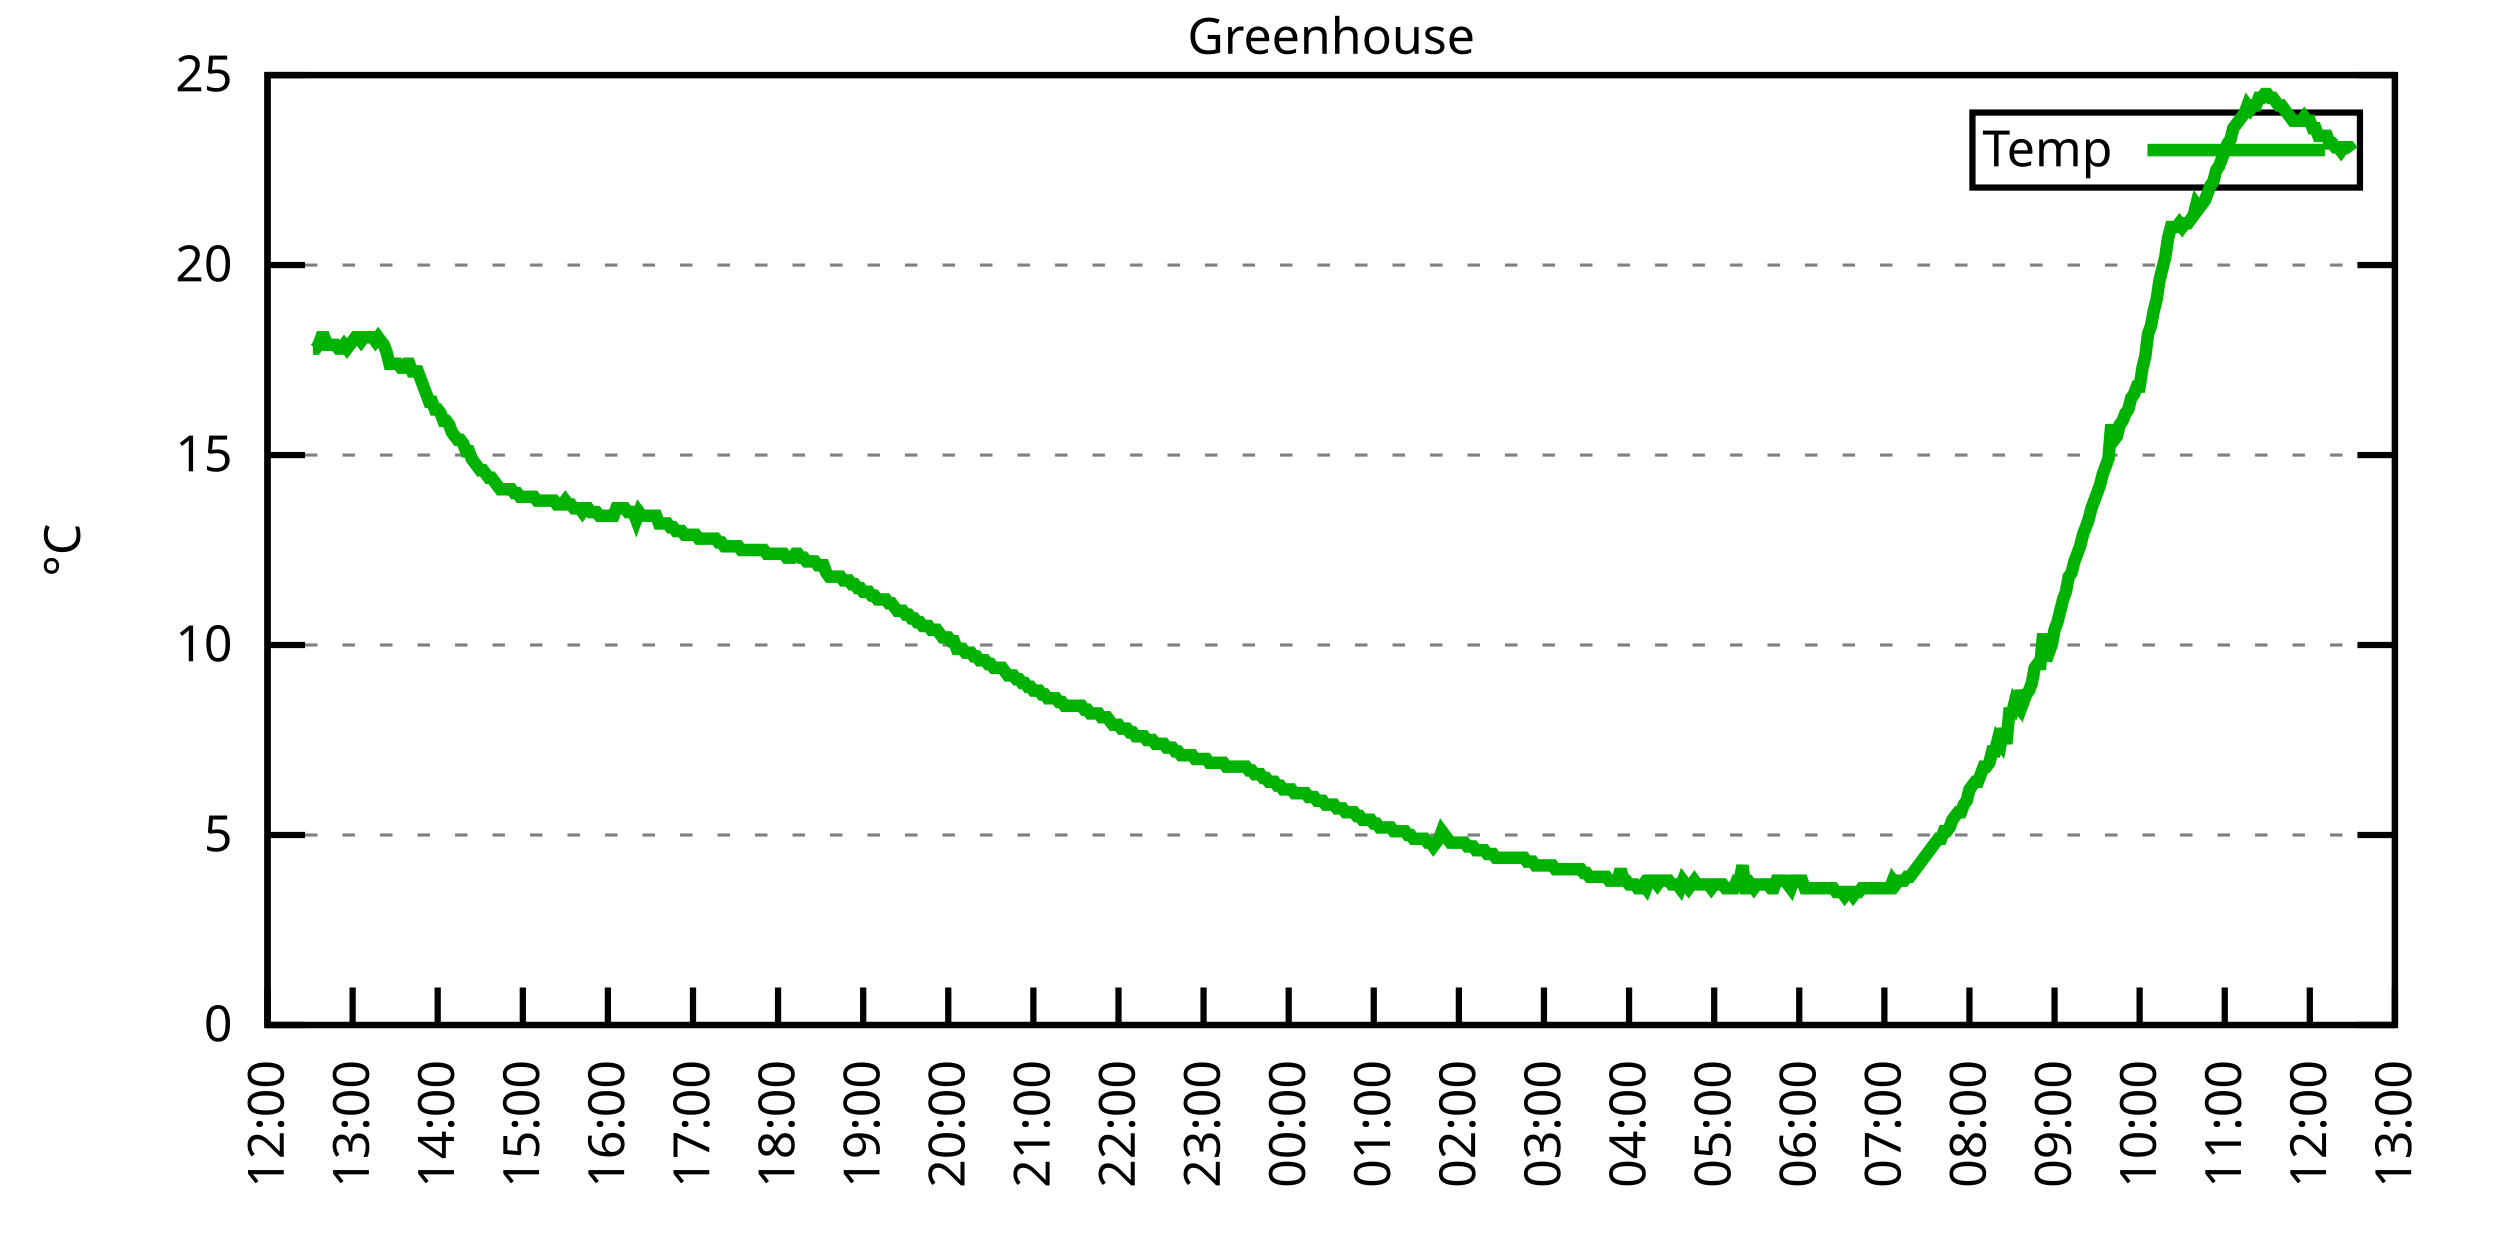
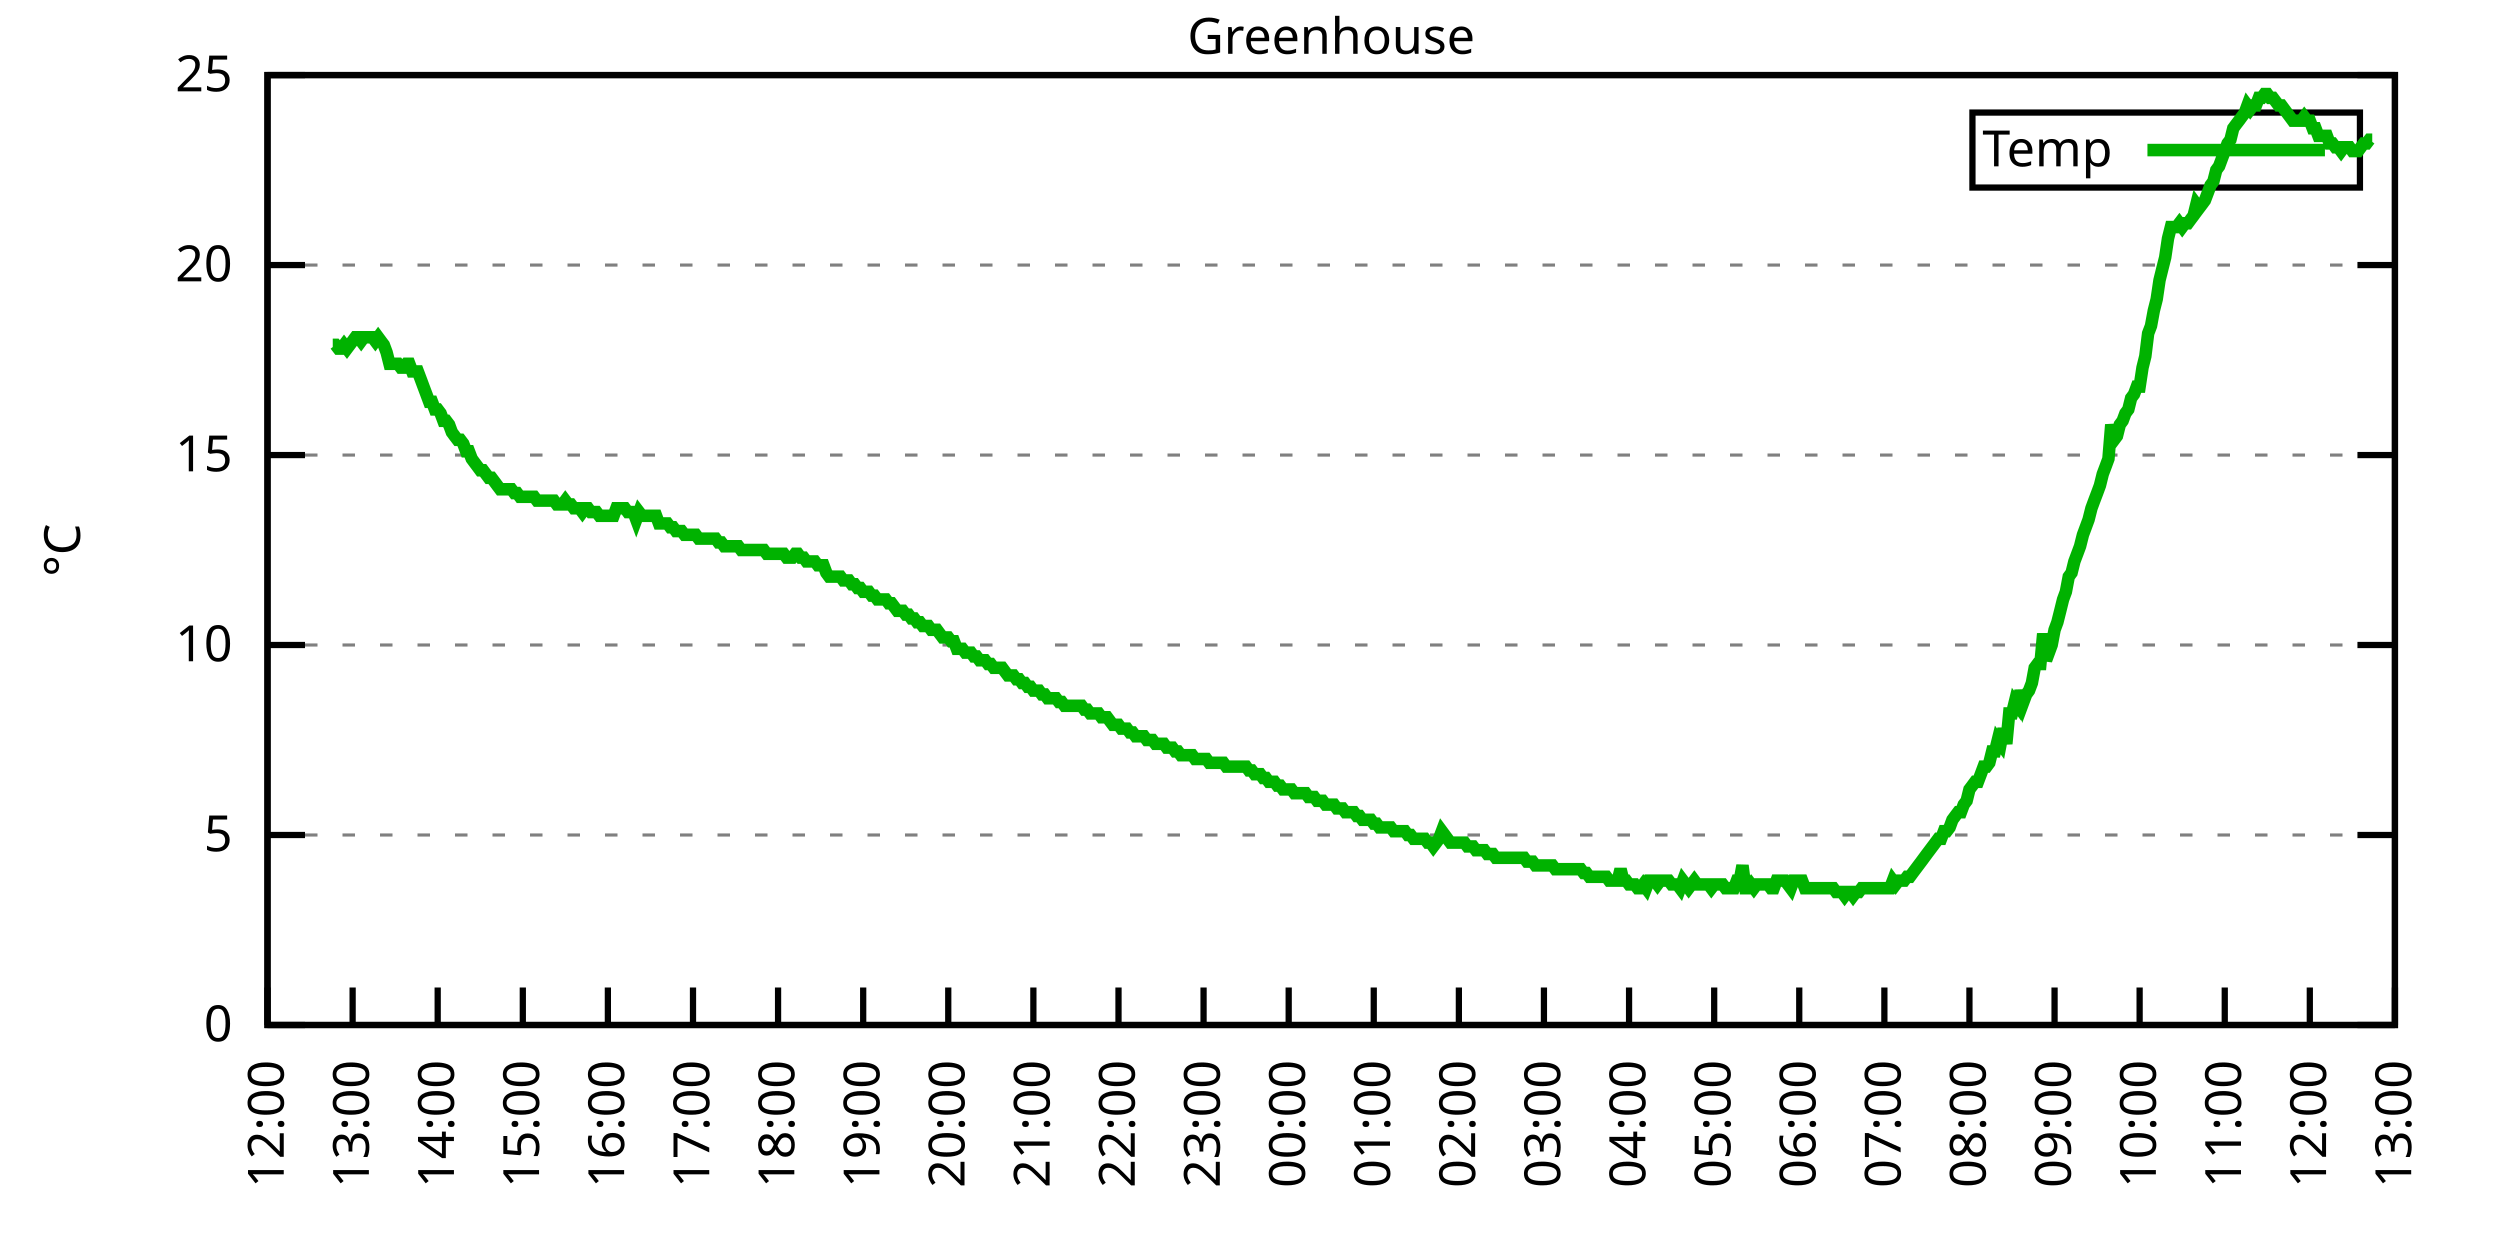
<svg xmlns="http://www.w3.org/2000/svg" xmlns:xlink="http://www.w3.org/1999/xlink" width="400" height="200" viewBox="0 0 400 200">
  <g id="gnuplot_canvas">
    <rect x="0" y="0" width="400" height="200" fill="none" />
    <defs>
      <circle id="gpDot" r="0.5" stroke-width="0.5" stroke="currentColor" />
      <path id="gpPt0" stroke-width="0.333" stroke="currentColor" d="M-1,0 h2 M0,-1 v2" />
      <path id="gpPt1" stroke-width="0.333" stroke="currentColor" d="M-1,-1 L1,1 M1,-1 L-1,1" />
      <path id="gpPt2" stroke-width="0.333" stroke="currentColor" d="M-1,0 L1,0 M0,-1 L0,1 M-1,-1 L1,1 M-1,1 L1,-1" />
      <rect id="gpPt3" stroke-width="0.333" stroke="currentColor" x="-1" y="-1" width="2" height="2" />
      <rect id="gpPt4" stroke-width="0.333" stroke="currentColor" fill="currentColor" x="-1" y="-1" width="2" height="2" />
      <circle id="gpPt5" stroke-width="0.333" stroke="currentColor" cx="0" cy="0" r="1" />
      <use xlink:href="#gpPt5" id="gpPt6" fill="currentColor" stroke="none" />
      <path id="gpPt7" stroke-width="0.333" stroke="currentColor" d="M0,-1.33 L-1.33,0.67 L1.33,0.67 z" />
      <use xlink:href="#gpPt7" id="gpPt8" fill="currentColor" stroke="none" />
      <use xlink:href="#gpPt7" id="gpPt9" stroke="currentColor" transform="rotate(180)" />
      <use xlink:href="#gpPt9" id="gpPt10" fill="currentColor" stroke="none" />
      <use xlink:href="#gpPt3" id="gpPt11" stroke="currentColor" transform="rotate(45)" />
      <use xlink:href="#gpPt11" id="gpPt12" fill="currentColor" stroke="none" />
      <path id="gpPt13" stroke-width="0.333" stroke="currentColor" d="M0,1.330 L1.265,0.411 L0.782,-1.067 L-0.782,-1.076 L-1.265,0.411 z" />
      <use xlink:href="#gpPt13" id="gpPt14" fill="currentColor" stroke="none" />
      <filter id="textbox" filterUnits="objectBoundingBox" x="0" y="0" height="1" width="1">
        <feFlood flood-color="white" flood-opacity="1" result="bgnd" />
        <feComposite in="SourceGraphic" in2="bgnd" operator="atop" />
      </filter>
      <filter id="greybox" filterUnits="objectBoundingBox" x="0" y="0" height="1" width="1">
        <feFlood flood-color="lightgrey" flood-opacity="1" result="grey" />
        <feComposite in="SourceGraphic" in2="grey" operator="atop" />
      </filter>
    </defs>
    <g fill="none" color="white" stroke="currentColor" stroke-width="1.00" stroke-linecap="butt" stroke-linejoin="miter">
</g>
    <g fill="none" color="black" stroke="currentColor" stroke-width="1.00" stroke-linecap="butt" stroke-linejoin="miter">
      <g stroke="none" shape-rendering="crispEdges">
        <polygon fill="rgb(255, 255, 255)" points="42.80,164.00 383.18,164.00 383.18,12.02 42.80,12.02 " />
      </g>
    </g>
    <g fill="none" color="black" stroke="currentColor" stroke-width="1.00" stroke-linecap="butt" stroke-linejoin="miter">
</g>
    <g fill="none" color="black" stroke="black" stroke-width="0.50" stroke-linecap="butt" stroke-linejoin="miter">
</g>
    <g fill="none" color="gray" stroke="currentColor" stroke-width="0.50" stroke-linecap="butt" stroke-linejoin="miter">
      <path stroke="gray" stroke-dasharray="2,4" class="gridline" d="M42.80,164.00 L383.19,164.00  " />
    </g>
    <g fill="none" color="gray" stroke="gray" stroke-width="1.00" stroke-linecap="butt" stroke-linejoin="miter">
</g>
    <g fill="none" color="black" stroke="currentColor" stroke-width="1.00" stroke-linecap="butt" stroke-linejoin="miter">
      <path stroke="black" d="M42.80,164.00 L48.80,164.00 M383.19,164.00 L377.19,164.00  " />
      <g transform="translate(37.20,166.60)" stroke="none" fill="black" font-family="Sans" font-size="8.00" text-anchor="end">
        <text>
          <tspan font-family="Sans"> 0</tspan>
        </text>
      </g>
    </g>
    <g fill="none" color="black" stroke="currentColor" stroke-width="1.00" stroke-linecap="butt" stroke-linejoin="miter">
</g>
    <g fill="none" color="black" stroke="black" stroke-width="0.50" stroke-linecap="butt" stroke-linejoin="miter">
</g>
    <g fill="none" color="gray" stroke="currentColor" stroke-width="0.50" stroke-linecap="butt" stroke-linejoin="miter">
      <path stroke="gray" stroke-dasharray="2,4" class="gridline" d="M42.80,133.60 L383.19,133.60  " />
    </g>
    <g fill="none" color="gray" stroke="gray" stroke-width="1.00" stroke-linecap="butt" stroke-linejoin="miter">
</g>
    <g fill="none" color="black" stroke="currentColor" stroke-width="1.00" stroke-linecap="butt" stroke-linejoin="miter">
      <path stroke="black" d="M42.80,133.60 L48.80,133.60 M383.19,133.60 L377.19,133.60  " />
      <g transform="translate(37.20,136.20)" stroke="none" fill="black" font-family="Sans" font-size="8.00" text-anchor="end">
        <text>
          <tspan font-family="Sans"> 5</tspan>
        </text>
      </g>
    </g>
    <g fill="none" color="black" stroke="currentColor" stroke-width="1.00" stroke-linecap="butt" stroke-linejoin="miter">
</g>
    <g fill="none" color="black" stroke="black" stroke-width="0.50" stroke-linecap="butt" stroke-linejoin="miter">
</g>
    <g fill="none" color="gray" stroke="currentColor" stroke-width="0.50" stroke-linecap="butt" stroke-linejoin="miter">
      <path stroke="gray" stroke-dasharray="2,4" class="gridline" d="M42.80,103.20 L383.19,103.20  " />
    </g>
    <g fill="none" color="gray" stroke="gray" stroke-width="1.00" stroke-linecap="butt" stroke-linejoin="miter">
</g>
    <g fill="none" color="black" stroke="currentColor" stroke-width="1.00" stroke-linecap="butt" stroke-linejoin="miter">
      <path stroke="black" d="M42.80,103.20 L48.80,103.20 M383.19,103.20 L377.19,103.20  " />
      <g transform="translate(37.20,105.80)" stroke="none" fill="black" font-family="Sans" font-size="8.00" text-anchor="end">
        <text>
          <tspan font-family="Sans"> 10</tspan>
        </text>
      </g>
    </g>
    <g fill="none" color="black" stroke="currentColor" stroke-width="1.00" stroke-linecap="butt" stroke-linejoin="miter">
</g>
    <g fill="none" color="black" stroke="black" stroke-width="0.50" stroke-linecap="butt" stroke-linejoin="miter">
</g>
    <g fill="none" color="gray" stroke="currentColor" stroke-width="0.50" stroke-linecap="butt" stroke-linejoin="miter">
      <path stroke="gray" stroke-dasharray="2,4" class="gridline" d="M42.80,72.81 L383.19,72.81  " />
    </g>
    <g fill="none" color="gray" stroke="gray" stroke-width="1.00" stroke-linecap="butt" stroke-linejoin="miter">
</g>
    <g fill="none" color="black" stroke="currentColor" stroke-width="1.00" stroke-linecap="butt" stroke-linejoin="miter">
      <path stroke="black" d="M42.80,72.81 L48.80,72.81 M383.19,72.81 L377.19,72.81  " />
      <g transform="translate(37.20,75.41)" stroke="none" fill="black" font-family="Sans" font-size="8.00" text-anchor="end">
        <text>
          <tspan font-family="Sans"> 15</tspan>
        </text>
      </g>
    </g>
    <g fill="none" color="black" stroke="currentColor" stroke-width="1.00" stroke-linecap="butt" stroke-linejoin="miter">
</g>
    <g fill="none" color="black" stroke="black" stroke-width="0.50" stroke-linecap="butt" stroke-linejoin="miter">
</g>
    <g fill="none" color="gray" stroke="currentColor" stroke-width="0.50" stroke-linecap="butt" stroke-linejoin="miter">
      <path stroke="gray" stroke-dasharray="2,4" class="gridline" d="M42.80,42.41 L383.19,42.41  " />
    </g>
    <g fill="none" color="gray" stroke="gray" stroke-width="1.00" stroke-linecap="butt" stroke-linejoin="miter">
</g>
    <g fill="none" color="black" stroke="currentColor" stroke-width="1.00" stroke-linecap="butt" stroke-linejoin="miter">
      <path stroke="black" d="M42.80,42.41 L48.80,42.41 M383.19,42.41 L377.19,42.41  " />
      <g transform="translate(37.20,45.01)" stroke="none" fill="black" font-family="Sans" font-size="8.00" text-anchor="end">
        <text>
          <tspan font-family="Sans"> 20</tspan>
        </text>
      </g>
    </g>
    <g fill="none" color="black" stroke="currentColor" stroke-width="1.00" stroke-linecap="butt" stroke-linejoin="miter">
</g>
    <g fill="none" color="black" stroke="black" stroke-width="0.50" stroke-linecap="butt" stroke-linejoin="miter">
</g>
    <g fill="none" color="gray" stroke="currentColor" stroke-width="0.50" stroke-linecap="butt" stroke-linejoin="miter">
      <path stroke="gray" stroke-dasharray="2,4" class="gridline" d="M42.80,12.01 L383.19,12.01  " />
    </g>
    <g fill="none" color="gray" stroke="gray" stroke-width="1.00" stroke-linecap="butt" stroke-linejoin="miter">
</g>
    <g fill="none" color="black" stroke="currentColor" stroke-width="1.00" stroke-linecap="butt" stroke-linejoin="miter">
      <path stroke="black" d="M42.80,12.01 L48.80,12.01 M383.19,12.01 L377.19,12.01  " />
      <g transform="translate(37.20,14.61)" stroke="none" fill="black" font-family="Sans" font-size="8.00" text-anchor="end">
        <text>
          <tspan font-family="Sans"> 25</tspan>
        </text>
      </g>
    </g>
    <g fill="none" color="black" stroke="currentColor" stroke-width="1.00" stroke-linecap="butt" stroke-linejoin="miter">
      <path stroke="black" d="M42.80,164.00 L42.80,158.00  " />
      <g transform="translate(45.40,169.60) rotate(270.00)" stroke="none" fill="black" font-family="Sans" font-size="8.00" text-anchor="end">
        <text>
          <tspan font-family="Sans">12:00</tspan>
        </text>
      </g>
    </g>
    <g fill="none" color="black" stroke="currentColor" stroke-width="1.00" stroke-linecap="butt" stroke-linejoin="miter">
      <path stroke="black" d="M56.42,164.00 L56.42,158.00  " />
      <g transform="translate(59.02,169.60) rotate(270.00)" stroke="none" fill="black" font-family="Sans" font-size="8.00" text-anchor="end">
        <text>
          <tspan font-family="Sans">13:00</tspan>
        </text>
      </g>
    </g>
    <g fill="none" color="black" stroke="currentColor" stroke-width="1.00" stroke-linecap="butt" stroke-linejoin="miter">
      <path stroke="black" d="M70.03,164.00 L70.03,158.00  " />
      <g transform="translate(72.63,169.60) rotate(270.00)" stroke="none" fill="black" font-family="Sans" font-size="8.00" text-anchor="end">
        <text>
          <tspan font-family="Sans">14:00</tspan>
        </text>
      </g>
    </g>
    <g fill="none" color="black" stroke="currentColor" stroke-width="1.00" stroke-linecap="butt" stroke-linejoin="miter">
      <path stroke="black" d="M83.65,164.00 L83.65,158.00  " />
      <g transform="translate(86.25,169.60) rotate(270.00)" stroke="none" fill="black" font-family="Sans" font-size="8.00" text-anchor="end">
        <text>
          <tspan font-family="Sans">15:00</tspan>
        </text>
      </g>
    </g>
    <g fill="none" color="black" stroke="currentColor" stroke-width="1.00" stroke-linecap="butt" stroke-linejoin="miter">
      <path stroke="black" d="M97.26,164.00 L97.26,158.00  " />
      <g transform="translate(99.86,169.60) rotate(270.00)" stroke="none" fill="black" font-family="Sans" font-size="8.00" text-anchor="end">
        <text>
          <tspan font-family="Sans">16:00</tspan>
        </text>
      </g>
    </g>
    <g fill="none" color="black" stroke="currentColor" stroke-width="1.00" stroke-linecap="butt" stroke-linejoin="miter">
      <path stroke="black" d="M110.88,164.00 L110.88,158.00  " />
      <g transform="translate(113.48,169.60) rotate(270.00)" stroke="none" fill="black" font-family="Sans" font-size="8.00" text-anchor="end">
        <text>
          <tspan font-family="Sans">17:00</tspan>
        </text>
      </g>
    </g>
    <g fill="none" color="black" stroke="currentColor" stroke-width="1.00" stroke-linecap="butt" stroke-linejoin="miter">
      <path stroke="black" d="M124.49,164.00 L124.49,158.00  " />
      <g transform="translate(127.09,169.60) rotate(270.00)" stroke="none" fill="black" font-family="Sans" font-size="8.00" text-anchor="end">
        <text>
          <tspan font-family="Sans">18:00</tspan>
        </text>
      </g>
    </g>
    <g fill="none" color="black" stroke="currentColor" stroke-width="1.00" stroke-linecap="butt" stroke-linejoin="miter">
      <path stroke="black" d="M138.11,164.00 L138.11,158.00  " />
      <g transform="translate(140.71,169.60) rotate(270.00)" stroke="none" fill="black" font-family="Sans" font-size="8.00" text-anchor="end">
        <text>
          <tspan font-family="Sans">19:00</tspan>
        </text>
      </g>
    </g>
    <g fill="none" color="black" stroke="currentColor" stroke-width="1.00" stroke-linecap="butt" stroke-linejoin="miter">
      <path stroke="black" d="M151.72,164.00 L151.72,158.00  " />
      <g transform="translate(154.32,169.60) rotate(270.00)" stroke="none" fill="black" font-family="Sans" font-size="8.00" text-anchor="end">
        <text>
          <tspan font-family="Sans">20:00</tspan>
        </text>
      </g>
    </g>
    <g fill="none" color="black" stroke="currentColor" stroke-width="1.00" stroke-linecap="butt" stroke-linejoin="miter">
      <path stroke="black" d="M165.34,164.00 L165.34,158.00  " />
      <g transform="translate(167.94,169.60) rotate(270.00)" stroke="none" fill="black" font-family="Sans" font-size="8.00" text-anchor="end">
        <text>
          <tspan font-family="Sans">21:00</tspan>
        </text>
      </g>
    </g>
    <g fill="none" color="black" stroke="currentColor" stroke-width="1.00" stroke-linecap="butt" stroke-linejoin="miter">
      <path stroke="black" d="M178.96,164.00 L178.96,158.00  " />
      <g transform="translate(181.56,169.60) rotate(270.00)" stroke="none" fill="black" font-family="Sans" font-size="8.00" text-anchor="end">
        <text>
          <tspan font-family="Sans">22:00</tspan>
        </text>
      </g>
    </g>
    <g fill="none" color="black" stroke="currentColor" stroke-width="1.00" stroke-linecap="butt" stroke-linejoin="miter">
      <path stroke="black" d="M192.57,164.00 L192.57,158.00  " />
      <g transform="translate(195.17,169.60) rotate(270.00)" stroke="none" fill="black" font-family="Sans" font-size="8.00" text-anchor="end">
        <text>
          <tspan font-family="Sans">23:00</tspan>
        </text>
      </g>
    </g>
    <g fill="none" color="black" stroke="currentColor" stroke-width="1.00" stroke-linecap="butt" stroke-linejoin="miter">
      <path stroke="black" d="M206.19,164.00 L206.19,158.00  " />
      <g transform="translate(208.79,169.60) rotate(270.00)" stroke="none" fill="black" font-family="Sans" font-size="8.00" text-anchor="end">
        <text>
          <tspan font-family="Sans">00:00</tspan>
        </text>
      </g>
    </g>
    <g fill="none" color="black" stroke="currentColor" stroke-width="1.00" stroke-linecap="butt" stroke-linejoin="miter">
      <path stroke="black" d="M219.80,164.00 L219.80,158.00  " />
      <g transform="translate(222.40,169.60) rotate(270.00)" stroke="none" fill="black" font-family="Sans" font-size="8.00" text-anchor="end">
        <text>
          <tspan font-family="Sans">01:00</tspan>
        </text>
      </g>
    </g>
    <g fill="none" color="black" stroke="currentColor" stroke-width="1.00" stroke-linecap="butt" stroke-linejoin="miter">
      <path stroke="black" d="M233.42,164.00 L233.42,158.00  " />
      <g transform="translate(236.02,169.60) rotate(270.00)" stroke="none" fill="black" font-family="Sans" font-size="8.00" text-anchor="end">
        <text>
          <tspan font-family="Sans">02:00</tspan>
        </text>
      </g>
    </g>
    <g fill="none" color="black" stroke="currentColor" stroke-width="1.00" stroke-linecap="butt" stroke-linejoin="miter">
      <path stroke="black" d="M247.03,164.00 L247.03,158.00  " />
      <g transform="translate(249.63,169.60) rotate(270.00)" stroke="none" fill="black" font-family="Sans" font-size="8.00" text-anchor="end">
        <text>
          <tspan font-family="Sans">03:00</tspan>
        </text>
      </g>
    </g>
    <g fill="none" color="black" stroke="currentColor" stroke-width="1.00" stroke-linecap="butt" stroke-linejoin="miter">
      <path stroke="black" d="M260.65,164.00 L260.65,158.00  " />
      <g transform="translate(263.25,169.60) rotate(270.00)" stroke="none" fill="black" font-family="Sans" font-size="8.00" text-anchor="end">
        <text>
          <tspan font-family="Sans">04:00</tspan>
        </text>
      </g>
    </g>
    <g fill="none" color="black" stroke="currentColor" stroke-width="1.00" stroke-linecap="butt" stroke-linejoin="miter">
      <path stroke="black" d="M274.27,164.00 L274.27,158.00  " />
      <g transform="translate(276.87,169.60) rotate(270.00)" stroke="none" fill="black" font-family="Sans" font-size="8.00" text-anchor="end">
        <text>
          <tspan font-family="Sans">05:00</tspan>
        </text>
      </g>
    </g>
    <g fill="none" color="black" stroke="currentColor" stroke-width="1.00" stroke-linecap="butt" stroke-linejoin="miter">
      <path stroke="black" d="M287.88,164.00 L287.88,158.00  " />
      <g transform="translate(290.48,169.60) rotate(270.00)" stroke="none" fill="black" font-family="Sans" font-size="8.00" text-anchor="end">
        <text>
          <tspan font-family="Sans">06:00</tspan>
        </text>
      </g>
    </g>
    <g fill="none" color="black" stroke="currentColor" stroke-width="1.00" stroke-linecap="butt" stroke-linejoin="miter">
      <path stroke="black" d="M301.50,164.00 L301.50,158.00  " />
      <g transform="translate(304.10,169.60) rotate(270.00)" stroke="none" fill="black" font-family="Sans" font-size="8.00" text-anchor="end">
        <text>
          <tspan font-family="Sans">07:00</tspan>
        </text>
      </g>
    </g>
    <g fill="none" color="black" stroke="currentColor" stroke-width="1.00" stroke-linecap="butt" stroke-linejoin="miter">
      <path stroke="black" d="M315.11,164.00 L315.11,158.00  " />
      <g transform="translate(317.71,169.60) rotate(270.00)" stroke="none" fill="black" font-family="Sans" font-size="8.00" text-anchor="end">
        <text>
          <tspan font-family="Sans">08:00</tspan>
        </text>
      </g>
    </g>
    <g fill="none" color="black" stroke="currentColor" stroke-width="1.00" stroke-linecap="butt" stroke-linejoin="miter">
      <path stroke="black" d="M328.73,164.00 L328.73,158.00  " />
      <g transform="translate(331.33,169.60) rotate(270.00)" stroke="none" fill="black" font-family="Sans" font-size="8.00" text-anchor="end">
        <text>
          <tspan font-family="Sans">09:00</tspan>
        </text>
      </g>
    </g>
    <g fill="none" color="black" stroke="currentColor" stroke-width="1.00" stroke-linecap="butt" stroke-linejoin="miter">
      <path stroke="black" d="M342.34,164.00 L342.34,158.00  " />
      <g transform="translate(344.94,169.60) rotate(270.00)" stroke="none" fill="black" font-family="Sans" font-size="8.00" text-anchor="end">
        <text>
          <tspan font-family="Sans">10:00</tspan>
        </text>
      </g>
    </g>
    <g fill="none" color="black" stroke="currentColor" stroke-width="1.00" stroke-linecap="butt" stroke-linejoin="miter">
      <path stroke="black" d="M355.96,164.00 L355.96,158.00  " />
      <g transform="translate(358.56,169.60) rotate(270.00)" stroke="none" fill="black" font-family="Sans" font-size="8.00" text-anchor="end">
        <text>
          <tspan font-family="Sans">11:00</tspan>
        </text>
      </g>
    </g>
    <g fill="none" color="black" stroke="currentColor" stroke-width="1.00" stroke-linecap="butt" stroke-linejoin="miter">
      <path stroke="black" d="M369.57,164.00 L369.57,158.00  " />
      <g transform="translate(372.17,169.60) rotate(270.00)" stroke="none" fill="black" font-family="Sans" font-size="8.00" text-anchor="end">
        <text>
          <tspan font-family="Sans">12:00</tspan>
        </text>
      </g>
    </g>
    <g fill="none" color="black" stroke="currentColor" stroke-width="1.00" stroke-linecap="butt" stroke-linejoin="miter">
      <path stroke="black" d="M383.19,164.00 L383.19,158.00  " />
      <g transform="translate(385.79,169.60) rotate(270.00)" stroke="none" fill="black" font-family="Sans" font-size="8.00" text-anchor="end">
        <text>
          <tspan font-family="Sans">13:00</tspan>
        </text>
      </g>
    </g>
    <g fill="none" color="black" stroke="currentColor" stroke-width="1.00" stroke-linecap="butt" stroke-linejoin="miter">
</g>
    <g fill="none" color="black" stroke="currentColor" stroke-width="1.00" stroke-linecap="butt" stroke-linejoin="miter">
      <path stroke="black" d="M42.80,12.01 L42.80,164.00 L383.19,164.00 L383.19,12.01 L42.80,12.01 Z  " />
    </g>
    <g fill="none" color="black" stroke="currentColor" stroke-width="1.00" stroke-linecap="butt" stroke-linejoin="miter">
</g>
    <g fill="none" color="black" stroke="currentColor" stroke-width="1.00" stroke-linecap="butt" stroke-linejoin="miter">
      <path stroke="black" d="M315.59,30.01 L315.59,18.01 L377.59,18.01 L377.59,30.01 L315.59,30.01 Z  " />
    </g>
    <g id="Greenhouse_plot_1">
      <g fill="none" color="white" stroke="black" stroke-width="2.00" stroke-linecap="butt" stroke-linejoin="miter">
</g>
      <g fill="none" color="black" stroke="currentColor" stroke-width="2.00" stroke-linecap="butt" stroke-linejoin="miter">
        <g transform="translate(337.99,26.61)" stroke="none" fill="black" font-family="Sans" font-size="8.00" text-anchor="end">
          <text>
            <tspan font-family="Sans">Temp</tspan>
          </text>
        </g>
      </g>
      <g fill="none" color="black" stroke="currentColor" stroke-width="2.00" stroke-linecap="butt" stroke-linejoin="miter">
-         <path stroke="rgb(  0, 178,   0)" d="M343.59,24.01 L371.99,24.01 M50.06,55.78 L50.52,55.78 L50.97,55.18 L51.42,53.96 L51.88,53.96 L52.33,55.18   L52.78,55.18 L53.24,55.18 L53.69,55.18 L54.15,55.78 L54.60,55.78 L55.05,55.18 L55.51,55.78 L55.96,55.18   L56.42,54.57 L56.87,53.96 L57.32,53.96 L57.78,54.57 L58.23,53.96 L58.68,53.96 L59.14,53.96 L59.59,53.96   L60.05,54.57 L60.50,53.96 L60.95,54.57 L61.41,55.18 L61.86,56.39 L62.32,58.21 L62.77,58.21 L63.22,58.21   L63.68,58.21 L64.13,58.82 L64.58,58.82 L65.04,58.21 L65.49,58.21 L65.95,59.43 L66.40,59.43 L66.85,59.43   L67.31,60.65 L67.76,61.86 L68.22,63.08 L68.67,64.29 L69.12,64.29 L69.58,65.51 L70.03,65.51 L70.49,66.12   L70.94,67.33 L71.39,67.33 L71.85,67.94 L72.30,69.16 L72.75,69.77 L73.21,70.37 L73.66,70.37 L74.12,70.98   L74.57,72.20 L75.02,72.20 L75.48,73.41 L75.93,74.02 L76.39,74.63 L76.84,75.24 L77.29,75.24 L77.75,75.85   L78.20,76.45 L78.65,76.45 L79.11,77.06 L79.56,77.67 L80.02,78.28 L80.47,78.28 L80.92,78.28 L81.38,78.28   L81.83,78.28 L82.29,78.89 L82.74,78.89 L83.19,79.49 L83.65,79.49 L84.10,79.49 L84.55,79.49 L85.01,79.49   L85.46,79.49 L85.92,80.10 L86.37,80.10 L86.82,80.10 L87.28,80.10 L87.73,80.10 L88.19,80.10 L88.64,80.10   L89.09,80.71 L89.55,80.71 L90.00,80.71 L90.45,80.10 L90.91,80.71 L91.36,80.71 L91.82,81.32 L92.27,81.32   L92.72,81.32 L93.18,81.93 L93.63,81.32 L94.09,81.32 L94.54,81.93 L94.99,81.93 L95.45,81.93 L95.90,82.53   L96.35,82.53 L96.81,82.53 L97.26,82.53 L97.72,82.53 L98.17,82.53 L98.62,81.32 L99.08,81.32 L99.53,81.32   L99.99,81.32 L100.44,81.93 L100.89,81.93 L101.35,81.93 L101.80,83.14 L102.25,81.93 L102.71,82.53 L103.16,82.53   L103.62,82.53 L104.07,82.53 L104.52,82.53 L104.98,82.53 L105.43,83.75 L105.89,83.75 L106.34,83.75 L106.79,83.75   L107.25,84.36 L107.70,84.36 L108.15,84.97 L108.61,84.97 L109.06,84.97 L109.52,85.57 L109.97,85.57 L110.42,85.57   L110.88,85.57 L111.33,85.57 L111.79,86.18 L112.24,86.18 L112.69,86.18 L113.15,86.18 L113.60,86.18 L114.05,86.18   L114.51,86.18 L114.96,86.79 L115.42,86.79 L115.87,87.40 L116.32,87.40 L116.78,87.40 L117.23,87.40 L117.69,87.40   L118.14,87.40 L118.59,88.00 L119.05,88.00 L119.50,88.00 L119.96,88.00 L120.41,88.00 L120.86,88.00 L121.32,88.00   L121.77,88.00 L122.22,88.00 L122.68,88.61 L123.13,88.61 L123.59,88.61 L124.04,88.61 L124.49,88.61 L124.95,88.61   L125.40,88.61 L125.86,89.22 L126.31,89.22 L126.76,89.22 L127.22,88.61 L127.67,88.61 L128.12,89.22 L128.58,89.22   L129.03,89.83 L129.49,89.83 L129.94,89.83 L130.39,89.83 L130.85,90.44 L131.30,90.44 L131.76,90.44 L132.21,91.65   L132.66,92.26 L133.12,92.26 L133.57,92.26 L134.02,92.26 L134.48,92.26 L134.93,92.87 L135.39,92.87 L135.84,92.87   L136.29,93.48 L136.75,93.48 L137.20,94.08 L137.66,94.08 L138.11,94.69 L138.56,94.69 L139.02,94.69 L139.47,95.30   L139.92,95.30 L140.38,95.91 L140.83,95.91 L141.29,95.91 L141.74,95.91 L142.19,96.52 L142.65,96.52 L143.10,97.12   L143.56,97.73 L144.01,97.73 L144.46,97.73 L144.92,98.34 L145.37,98.34 L145.82,98.95 L146.28,98.95 L146.73,99.56   L147.19,99.56 L147.64,100.16 L148.09,100.16 L148.55,100.16 L149.00,100.77 L149.46,100.77 L149.91,100.77 L150.36,101.38   L150.82,101.99 L151.27,101.99 L151.72,101.99 L152.18,102.60 L152.63,102.60 L153.09,103.81 L153.54,103.81 L153.99,103.81   L154.45,104.42 L154.90,104.42 L155.36,104.42 L155.81,105.03 L156.26,105.03 L156.72,105.64 L157.17,105.64 L157.62,105.64   L158.08,106.24 L158.53,106.24 L158.99,106.85 L159.44,106.85 L159.89,106.85 L160.35,106.85 L160.80,107.46 L161.26,108.07   L161.71,108.07 L162.16,108.07 L162.62,108.68 L163.07,108.68 L163.52,109.28 L163.98,109.28 L164.43,109.89 L164.89,109.89   L165.34,110.50 L165.79,110.50 L166.25,110.50 L166.70,111.11 L167.16,111.11 L167.61,111.72 L168.06,111.72 L168.52,111.72   L168.97,111.72 L169.43,112.32 L169.88,112.32 L170.33,112.93 L170.79,112.93 L171.24,112.93 L171.69,112.93 L172.15,112.93   L172.60,112.93 L173.06,112.93 L173.51,113.54 L173.96,113.54 L174.42,114.15 L174.87,114.15 L175.33,114.15 L175.78,114.15   L176.23,114.76 L176.69,114.76 L177.14,114.76 L177.59,115.36 L178.05,115.97 L178.50,115.97 L178.96,115.97 L179.41,116.58   L179.86,116.58 L180.32,116.58 L180.77,117.19 L181.23,117.19 L181.68,117.80 L182.13,117.80 L182.59,117.80 L183.04,117.80   L183.49,118.40 L183.95,118.40 L184.40,118.40 L184.86,119.01 L185.31,119.01 L185.76,119.01 L186.22,119.01 L186.67,119.62   L187.13,119.62 L187.58,119.62 L188.03,120.23 L188.49,120.23 L188.94,120.83 L189.39,120.83 L189.85,120.83 L190.30,120.83   L190.76,120.83 L191.21,121.44 L191.66,121.44 L192.12,121.44 L192.57,121.44 L193.03,121.44 L193.48,122.05 L193.93,122.05   L194.39,122.05 L194.84,122.05 L195.29,122.05 L195.75,122.05 L196.20,122.66 L196.66,122.66 L197.11,122.66 L197.56,122.66   L198.02,122.66 L198.47,122.66 L198.93,122.66 L199.38,122.66 L199.83,123.27 L200.29,123.27 L200.74,123.87 L201.19,123.87   L201.65,123.87 L202.10,124.48 L202.56,124.48 L203.01,125.09 L203.46,125.09 L203.92,125.09 L204.37,125.70 L204.83,125.70   L205.28,126.31 L205.73,126.31 L206.19,126.31 L206.64,126.31 L207.09,126.91 L207.55,126.91 L208.00,126.91 L208.46,126.91   L208.91,126.91 L209.36,127.52 L209.82,127.52 L210.27,127.52 L210.73,128.13 L211.18,128.13 L211.63,128.13 L212.09,128.74   L212.54,128.74 L213.00,128.74 L213.45,128.74 L213.90,129.35 L214.36,129.35 L214.81,129.35 L215.26,129.95 L215.72,129.95   L216.17,129.95 L216.63,129.95 L217.08,130.56 L217.53,130.56 L217.99,131.17 L218.44,131.17 L218.90,131.17 L219.35,131.17   L219.80,131.78 L220.26,131.78 L220.71,132.39 L221.16,132.39 L221.62,132.39 L222.07,132.39 L222.53,132.39 L222.98,132.99   L223.43,132.99 L223.89,132.99 L224.34,132.99 L224.80,132.99 L225.25,133.60 L225.70,133.60 L226.16,134.21 L226.61,134.21   L227.06,134.21 L227.52,134.21 L227.97,134.21 L228.43,134.82 L228.88,134.82 L229.33,135.43 L229.79,134.82 L230.24,134.21   L230.70,132.99 L231.15,133.60 L231.60,134.21 L232.06,134.82 L232.51,134.82 L232.96,134.82 L233.42,134.82 L233.87,134.82   L234.33,134.82 L234.78,135.43 L235.23,135.43 L235.69,135.43 L236.14,136.03 L236.60,136.03 L237.05,136.03 L237.50,136.03   L237.96,136.64 L238.41,136.64 L238.86,136.64 L239.32,137.25 L239.77,137.25 L240.23,137.25 L240.68,137.25 L241.13,137.25   L241.59,137.25 L242.04,137.25 L242.50,137.25 L242.95,137.25 L243.40,137.25 L243.86,137.25 L244.31,137.86 L244.76,137.86   L245.22,137.86 L245.67,138.47 L246.13,138.47 L246.58,138.47 L247.03,138.47 L247.49,138.47 L247.94,138.47 L248.40,138.47   L248.85,139.07 L249.30,139.07 L249.76,139.07 L250.21,139.07 L250.66,139.07 L251.12,139.07 L251.57,139.07 L252.03,139.07   L252.48,139.07 L252.93,139.07 L253.39,139.68 L253.84,139.68 L254.30,140.29 L254.75,140.29 L255.20,140.29 L255.66,140.29   L256.11,140.29 L256.56,140.29 L257.02,140.29 L257.47,140.90 L257.93,140.90 L258.38,140.90 L258.83,140.90 L259.29,139.07   L259.74,140.90 L260.20,140.90 L260.65,141.51 L261.10,141.51 L261.56,141.51 L262.01,142.11 L262.47,142.11 L262.92,141.51   L263.37,142.11 L263.83,140.90 L264.28,140.90 L264.73,140.90 L265.19,141.51 L265.64,140.90 L266.10,140.90 L266.55,140.90   L267.00,140.90 L267.46,141.51 L267.91,141.51 L268.37,141.51 L268.82,142.11 L269.27,140.90 L269.73,141.51 L270.18,142.11   L270.63,141.51 L271.09,140.90 L271.54,141.51 L272.00,141.51 L272.45,141.51 L272.90,141.51 L273.36,141.51 L273.81,142.11   L274.27,141.51 L274.72,141.51 L275.17,141.51 L275.63,141.51 L276.08,142.11 L276.53,142.11 L276.99,142.11 L277.44,142.11   L277.90,140.90 L278.35,140.90 L278.80,138.47 L279.26,142.11 L279.71,142.11 L280.17,141.51 L280.62,142.11 L281.07,141.51   L281.53,141.51 L281.98,141.51 L282.43,141.51 L282.89,141.51 L283.34,142.11 L283.80,142.11 L284.25,140.90 L284.70,140.90   L285.16,140.90 L285.61,140.90 L286.07,141.51 L286.52,142.11 L286.97,140.90 L287.43,140.90 L287.88,140.90 L288.33,140.90   L288.79,142.11 L289.24,142.11 L289.70,142.11 L290.15,142.11 L290.60,142.11 L291.06,142.11 L291.51,142.11 L291.97,142.11   L292.42,142.11 L292.87,142.11 L293.33,142.11 L293.78,142.72 L294.23,142.72 L294.69,142.72 L295.14,143.33 L295.60,142.72   L296.05,142.72 L296.50,143.33 L296.96,142.72 L297.41,142.72 L297.87,142.11 L298.32,142.11 L298.77,142.11 L299.23,142.11   L299.68,142.11 L300.13,142.11 L300.59,142.11 L301.04,142.11 L301.50,142.11 L301.95,142.11 L302.40,142.11 L302.86,140.90   L303.31,141.51 L303.77,140.90 L304.22,140.90 L304.67,140.90 L305.13,140.29 L305.58,140.29 L306.03,139.68 L306.49,139.07   L306.94,138.47 L307.40,137.86 L307.85,137.25 L308.30,136.64 L308.76,136.03 L309.21,135.43 L309.67,134.82 L310.12,134.21   L310.57,134.21 L311.03,132.99 L311.48,132.99 L311.94,132.39 L312.39,131.17 L312.84,130.56 L313.30,129.95 L313.75,129.95   L314.20,128.74 L314.66,128.13 L315.11,126.31 L315.57,125.70 L316.02,125.09 L316.47,125.09 L316.93,123.87 L317.38,122.66   L317.84,122.66 L318.29,122.05 L318.74,120.23 L319.20,120.23 L319.65,118.40 L320.10,119.01 L320.56,116.58 L321.01,119.01   L321.47,114.15 L321.92,114.15 L322.37,112.32 L322.83,112.93 L323.28,110.50 L323.74,112.32 L324.19,111.11 L324.64,110.50   L325.10,109.28 L325.55,106.85 L326.00,106.24 L326.46,106.24 L326.91,101.38 L327.37,105.64 L327.82,104.42 L328.27,103.20   L328.73,100.77 L329.18,99.56 L329.64,97.73 L330.09,95.91 L330.54,94.69 L331.00,92.26 L331.45,91.65 L331.90,89.83   L332.36,88.61 L332.81,87.40 L333.27,85.57 L333.72,84.36 L334.17,83.14 L334.63,81.32 L335.08,80.10 L335.54,78.89   L335.99,77.67 L336.44,75.85 L336.90,74.63 L337.35,73.41 L337.80,67.94 L338.26,70.37 L338.71,69.77 L339.17,67.94   L339.62,67.33 L340.07,66.12 L340.53,65.51 L340.98,63.69 L341.44,63.08 L341.89,61.86 L342.34,61.86 L342.80,58.82   L343.25,57.00 L343.70,53.35 L344.16,52.14 L344.61,49.70 L345.07,47.88 L345.52,44.84 L345.97,43.02 L346.43,41.19   L346.88,38.15 L347.34,36.33 L347.79,36.33 L348.24,36.33 L348.70,35.72 L349.15,36.33 L349.60,35.72 L350.06,35.72   L350.51,35.11 L350.97,34.50 L351.42,32.68 L351.87,33.29 L352.33,32.68 L352.78,32.07 L353.24,30.86 L353.69,29.64   L354.14,29.03 L354.60,27.21 L355.05,26.60 L355.50,25.39 L355.96,24.17 L356.41,22.95 L356.87,22.35 L357.32,20.52   L357.77,19.91 L358.23,19.31 L358.68,18.70 L359.14,18.09 L359.59,16.87 L360.04,17.48 L360.50,16.87 L360.95,16.87   L361.41,15.66 L361.86,15.66 L362.31,15.05 L362.77,15.05 L363.22,15.66 L363.67,15.66 L364.13,16.27 L364.58,16.87   L365.04,16.87 L365.49,17.48 L365.94,18.09 L366.40,18.70 L366.85,19.31 L367.31,19.31 L367.76,19.31 L368.21,19.31   L368.67,18.70 L369.12,19.31 L369.57,19.31 L370.03,20.52 L370.48,20.52 L370.94,21.74 L371.39,21.74 L371.84,21.74   L372.30,21.74 L372.75,22.95 L373.21,22.95 L373.66,23.56 L374.11,23.56 L374.57,24.17 L375.02,23.56 L375.47,23.56   L375.93,23.56 L376.38,24.17  " />
+         <path stroke="rgb(  0, 178,   0)" d="M343.59,24.01 L371.99,24.01 M53.24,55.18 L53.69,55.18 L54.15,55.78 L54.60,55.78 L55.05,55.18 L55.51,55.78   L55.96,55.18 L56.42,54.57 L56.87,53.96 L57.32,53.96 L57.78,54.57 L58.23,53.96 L58.68,53.96 L59.14,53.96   L59.59,53.96 L60.05,54.57 L60.50,53.96 L60.95,54.57 L61.41,55.18 L61.86,56.39 L62.32,58.21 L62.77,58.21   L63.22,58.21 L63.68,58.21 L64.13,58.82 L64.58,58.82 L65.04,58.21 L65.49,58.21 L65.95,59.43 L66.40,59.43   L66.85,59.43 L67.31,60.65 L67.76,61.86 L68.22,63.08 L68.67,64.29 L69.12,64.29 L69.58,65.51 L70.03,65.51   L70.49,66.12 L70.94,67.33 L71.39,67.33 L71.85,67.94 L72.30,69.16 L72.75,69.77 L73.21,70.37 L73.66,70.37   L74.12,70.98 L74.57,72.20 L75.02,72.20 L75.48,73.41 L75.93,74.02 L76.39,74.63 L76.84,75.24 L77.29,75.24   L77.75,75.85 L78.20,76.45 L78.65,76.45 L79.11,77.06 L79.56,77.67 L80.02,78.28 L80.47,78.28 L80.92,78.28   L81.38,78.28 L81.83,78.28 L82.29,78.89 L82.74,78.89 L83.19,79.49 L83.65,79.49 L84.10,79.49 L84.55,79.49   L85.01,79.49 L85.46,79.49 L85.92,80.10 L86.37,80.10 L86.82,80.10 L87.28,80.10 L87.73,80.10 L88.19,80.10   L88.64,80.10 L89.09,80.71 L89.55,80.71 L90.00,80.71 L90.45,80.10 L90.91,80.71 L91.36,80.71 L91.82,81.32   L92.27,81.32 L92.72,81.32 L93.18,81.93 L93.63,81.32 L94.09,81.32 L94.54,81.93 L94.99,81.93 L95.45,81.93   L95.90,82.53 L96.35,82.53 L96.81,82.53 L97.26,82.53 L97.72,82.53 L98.17,82.53 L98.62,81.32 L99.08,81.32   L99.53,81.32 L99.99,81.32 L100.44,81.93 L100.89,81.93 L101.35,81.93 L101.80,83.14 L102.25,81.93 L102.71,82.53   L103.16,82.53 L103.62,82.53 L104.07,82.53 L104.52,82.53 L104.98,82.53 L105.43,83.75 L105.89,83.75 L106.34,83.75   L106.79,83.75 L107.25,84.36 L107.70,84.36 L108.15,84.97 L108.61,84.97 L109.06,84.97 L109.52,85.57 L109.97,85.57   L110.42,85.57 L110.88,85.57 L111.33,85.57 L111.79,86.18 L112.24,86.18 L112.69,86.18 L113.15,86.18 L113.60,86.18   L114.05,86.18 L114.51,86.18 L114.96,86.79 L115.42,86.79 L115.87,87.40 L116.32,87.40 L116.78,87.40 L117.23,87.40   L117.69,87.40 L118.14,87.40 L118.59,88.00 L119.05,88.00 L119.50,88.00 L119.96,88.00 L120.41,88.00 L120.86,88.00   L121.32,88.00 L121.77,88.00 L122.22,88.00 L122.68,88.61 L123.13,88.61 L123.59,88.61 L124.04,88.61 L124.49,88.61   L124.95,88.61 L125.40,88.61 L125.86,89.22 L126.31,89.22 L126.76,89.22 L127.22,88.61 L127.67,88.61 L128.12,89.22   L128.58,89.22 L129.03,89.83 L129.49,89.83 L129.94,89.83 L130.39,89.83 L130.85,90.44 L131.30,90.44 L131.76,90.44   L132.21,91.65 L132.66,92.26 L133.12,92.26 L133.57,92.26 L134.02,92.26 L134.48,92.26 L134.93,92.87 L135.39,92.87   L135.84,92.87 L136.29,93.48 L136.75,93.48 L137.20,94.08 L137.66,94.08 L138.11,94.69 L138.56,94.69 L139.02,94.69   L139.47,95.30 L139.92,95.30 L140.38,95.91 L140.83,95.91 L141.29,95.91 L141.74,95.91 L142.19,96.52 L142.65,96.52   L143.10,97.12 L143.56,97.73 L144.01,97.73 L144.46,97.73 L144.92,98.34 L145.37,98.34 L145.82,98.95 L146.28,98.95   L146.73,99.56 L147.19,99.56 L147.64,100.16 L148.09,100.16 L148.55,100.16 L149.00,100.77 L149.46,100.77 L149.91,100.77   L150.36,101.38 L150.82,101.99 L151.27,101.99 L151.72,101.99 L152.18,102.60 L152.63,102.60 L153.09,103.81 L153.54,103.81   L153.99,103.81 L154.45,104.42 L154.90,104.42 L155.36,104.42 L155.81,105.03 L156.26,105.03 L156.72,105.64 L157.17,105.64   L157.62,105.64 L158.08,106.24 L158.53,106.24 L158.99,106.85 L159.44,106.85 L159.89,106.85 L160.35,106.85 L160.80,107.46   L161.26,108.07 L161.71,108.07 L162.16,108.07 L162.62,108.68 L163.07,108.68 L163.52,109.28 L163.98,109.28 L164.43,109.89   L164.89,109.89 L165.34,110.50 L165.79,110.50 L166.25,110.50 L166.70,111.11 L167.16,111.11 L167.61,111.72 L168.06,111.72   L168.52,111.72 L168.97,111.72 L169.43,112.32 L169.88,112.32 L170.33,112.93 L170.79,112.93 L171.24,112.93 L171.69,112.93   L172.15,112.93 L172.60,112.93 L173.06,112.93 L173.51,113.54 L173.96,113.54 L174.42,114.15 L174.87,114.15 L175.33,114.15   L175.78,114.15 L176.23,114.76 L176.69,114.76 L177.14,114.76 L177.59,115.36 L178.05,115.97 L178.50,115.97 L178.96,115.97   L179.41,116.58 L179.86,116.58 L180.32,116.58 L180.77,117.19 L181.23,117.19 L181.68,117.80 L182.13,117.80 L182.59,117.80   L183.04,117.80 L183.49,118.40 L183.95,118.40 L184.40,118.40 L184.86,119.01 L185.31,119.01 L185.76,119.01 L186.22,119.01   L186.67,119.62 L187.13,119.62 L187.58,119.62 L188.03,120.23 L188.49,120.23 L188.94,120.83 L189.39,120.83 L189.85,120.83   L190.30,120.83 L190.76,120.83 L191.21,121.44 L191.66,121.44 L192.12,121.44 L192.57,121.44 L193.03,121.44 L193.48,122.05   L193.93,122.05 L194.39,122.05 L194.84,122.05 L195.29,122.05 L195.75,122.05 L196.20,122.66 L196.66,122.66 L197.11,122.66   L197.56,122.66 L198.02,122.66 L198.47,122.66 L198.93,122.66 L199.38,122.66 L199.83,123.27 L200.29,123.27 L200.74,123.87   L201.19,123.87 L201.65,123.87 L202.10,124.48 L202.56,124.48 L203.01,125.09 L203.46,125.09 L203.92,125.09 L204.37,125.70   L204.83,125.70 L205.28,126.31 L205.73,126.31 L206.19,126.31 L206.64,126.31 L207.09,126.91 L207.55,126.91 L208.00,126.91   L208.46,126.91 L208.91,126.91 L209.36,127.52 L209.82,127.52 L210.27,127.52 L210.73,128.13 L211.18,128.13 L211.63,128.13   L212.09,128.74 L212.54,128.74 L213.00,128.74 L213.45,128.74 L213.90,129.35 L214.36,129.35 L214.81,129.35 L215.26,129.95   L215.72,129.95 L216.17,129.95 L216.63,129.95 L217.08,130.56 L217.53,130.56 L217.99,131.17 L218.44,131.17 L218.90,131.17   L219.35,131.17 L219.80,131.78 L220.26,131.78 L220.71,132.39 L221.16,132.39 L221.62,132.39 L222.07,132.39 L222.53,132.39   L222.98,132.99 L223.43,132.99 L223.89,132.99 L224.34,132.99 L224.80,132.99 L225.25,133.60 L225.70,133.60 L226.16,134.21   L226.61,134.21 L227.06,134.21 L227.52,134.21 L227.97,134.21 L228.43,134.82 L228.88,134.82 L229.33,135.43 L229.79,134.82   L230.24,134.21 L230.70,132.99 L231.15,133.60 L231.60,134.21 L232.06,134.82 L232.51,134.82 L232.96,134.82 L233.42,134.82   L233.87,134.82 L234.33,134.82 L234.78,135.43 L235.23,135.43 L235.69,135.43 L236.14,136.03 L236.60,136.03 L237.05,136.03   L237.50,136.03 L237.96,136.64 L238.41,136.64 L238.86,136.64 L239.32,137.25 L239.77,137.25 L240.23,137.25 L240.68,137.25   L241.13,137.25 L241.59,137.25 L242.04,137.25 L242.50,137.25 L242.95,137.25 L243.40,137.25 L243.86,137.25 L244.31,137.86   L244.76,137.86 L245.22,137.86 L245.67,138.47 L246.13,138.47 L246.58,138.47 L247.03,138.47 L247.49,138.47 L247.94,138.47   L248.40,138.47 L248.85,139.07 L249.30,139.07 L249.76,139.07 L250.21,139.07 L250.66,139.07 L251.12,139.07 L251.57,139.07   L252.03,139.07 L252.48,139.07 L252.93,139.07 L253.39,139.68 L253.84,139.68 L254.30,140.29 L254.75,140.29 L255.20,140.29   L255.66,140.29 L256.11,140.29 L256.56,140.29 L257.02,140.29 L257.47,140.90 L257.93,140.90 L258.38,140.90 L258.83,140.90   L259.29,139.07 L259.74,140.90 L260.20,140.90 L260.65,141.51 L261.10,141.51 L261.56,141.51 L262.01,142.11 L262.47,142.11   L262.92,141.51 L263.37,142.11 L263.83,140.90 L264.28,140.90 L264.73,140.90 L265.19,141.51 L265.64,140.90 L266.10,140.90   L266.55,140.90 L267.00,140.90 L267.46,141.51 L267.91,141.51 L268.37,141.51 L268.82,142.11 L269.27,140.90 L269.73,141.51   L270.18,142.11 L270.63,141.51 L271.09,140.90 L271.54,141.51 L272.00,141.51 L272.45,141.51 L272.90,141.51 L273.36,141.51   L273.81,142.11 L274.27,141.51 L274.72,141.51 L275.17,141.51 L275.63,141.51 L276.08,142.11 L276.53,142.11 L276.99,142.11   L277.44,142.11 L277.90,140.90 L278.35,140.90 L278.80,138.47 L279.26,142.11 L279.71,142.11 L280.17,141.51 L280.62,142.11   L281.07,141.51 L281.53,141.51 L281.98,141.51 L282.43,141.51 L282.89,141.51 L283.34,142.11 L283.80,142.11 L284.25,140.90   L284.70,140.90 L285.16,140.90 L285.61,140.90 L286.07,141.51 L286.52,142.11 L286.97,140.90 L287.43,140.90 L287.88,140.90   L288.33,140.90 L288.79,142.11 L289.24,142.11 L289.70,142.11 L290.15,142.11 L290.60,142.11 L291.06,142.11 L291.51,142.11   L291.97,142.11 L292.42,142.11 L292.87,142.11 L293.33,142.11 L293.78,142.72 L294.23,142.72 L294.69,142.72 L295.14,143.33   L295.60,142.72 L296.05,142.72 L296.50,143.33 L296.96,142.72 L297.41,142.72 L297.87,142.11 L298.32,142.11 L298.77,142.11   L299.23,142.11 L299.68,142.11 L300.13,142.11 L300.59,142.11 L301.04,142.11 L301.50,142.11 L301.95,142.11 L302.40,142.11   L302.86,140.90 L303.31,141.51 L303.77,140.90 L304.22,140.90 L304.67,140.90 L305.13,140.29 L305.58,140.29 L306.03,139.68   L306.49,139.07 L306.94,138.47 L307.40,137.86 L307.85,137.25 L308.30,136.64 L308.76,136.03 L309.21,135.43 L309.67,134.82   L310.12,134.21 L310.57,134.21 L311.03,132.99 L311.48,132.99 L311.94,132.39 L312.39,131.17 L312.84,130.56 L313.30,129.95   L313.75,129.95 L314.20,128.74 L314.66,128.13 L315.11,126.31 L315.57,125.70 L316.02,125.09 L316.47,125.09 L316.93,123.87   L317.38,122.66 L317.84,122.66 L318.29,122.05 L318.74,120.23 L319.20,120.23 L319.65,118.40 L320.10,119.01 L320.56,116.58   L321.01,119.01 L321.47,114.15 L321.92,114.15 L322.37,112.32 L322.83,112.93 L323.28,110.50 L323.74,112.32 L324.19,111.11   L324.64,110.50 L325.10,109.28 L325.55,106.85 L326.00,106.24 L326.46,106.24 L326.91,101.38 L327.37,105.64 L327.82,104.42   L328.27,103.20 L328.73,100.77 L329.18,99.56 L329.64,97.73 L330.09,95.91 L330.54,94.69 L331.00,92.26 L331.45,91.65   L331.90,89.83 L332.36,88.61 L332.81,87.40 L333.27,85.57 L333.72,84.36 L334.17,83.14 L334.63,81.32 L335.08,80.10   L335.54,78.89 L335.99,77.67 L336.44,75.85 L336.90,74.63 L337.35,73.41 L337.80,67.94 L338.26,70.37 L338.71,69.77   L339.17,67.94 L339.62,67.33 L340.07,66.12 L340.53,65.51 L340.98,63.69 L341.44,63.08 L341.89,61.86 L342.34,61.86   L342.80,58.82 L343.25,57.00 L343.70,53.35 L344.16,52.14 L344.61,49.70 L345.07,47.88 L345.52,44.84 L345.97,43.02   L346.43,41.19 L346.88,38.15 L347.34,36.33 L347.79,36.33 L348.24,36.33 L348.70,35.72 L349.15,36.33 L349.60,35.72   L350.06,35.72 L350.51,35.11 L350.97,34.50 L351.42,32.68 L351.87,33.29 L352.33,32.68 L352.78,32.07 L353.24,30.86   L353.69,29.64 L354.14,29.03 L354.60,27.21 L355.05,26.60 L355.50,25.39 L355.96,24.17 L356.41,22.95 L356.87,22.35   L357.32,20.52 L357.77,19.91 L358.23,19.31 L358.68,18.70 L359.14,18.09 L359.59,16.87 L360.04,17.48 L360.50,16.87   L360.95,16.87 L361.41,15.66 L361.86,15.66 L362.31,15.05 L362.77,15.05 L363.22,15.66 L363.67,15.66 L364.13,16.27   L364.58,16.87 L365.04,16.87 L365.49,17.48 L365.94,18.09 L366.40,18.70 L366.85,19.31 L367.31,19.31 L367.76,19.31   L368.21,19.31 L368.67,18.70 L369.12,19.31 L369.57,19.31 L370.03,20.52 L370.48,20.52 L370.94,21.74 L371.39,21.74   L371.84,21.74 L372.30,21.74 L372.75,22.95 L373.21,22.95 L373.66,23.56 L374.11,23.56 L374.57,24.17 L375.02,23.56   L375.47,23.56 L375.93,23.56 L376.38,24.17 L376.84,24.17 L377.29,24.17 L377.74,23.56 L378.20,22.95 L378.65,22.95   L379.11,22.35 L379.56,22.35  " />
      </g>
    </g>
    <g fill="none" color="black" stroke="currentColor" stroke-width="2.00" stroke-linecap="butt" stroke-linejoin="miter">
</g>
    <g fill="none" color="black" stroke="black" stroke-width="1.00" stroke-linecap="butt" stroke-linejoin="miter">
</g>
    <g fill="none" color="black" stroke="currentColor" stroke-width="1.00" stroke-linecap="butt" stroke-linejoin="miter">
      <path stroke="black" d="M42.80,12.01 L42.80,164.00 L383.19,164.00 L383.19,12.01 L42.80,12.01 Z  " />
      <g transform="translate(12.80,88.01) rotate(270.00)" stroke="none" fill="black" font-family="Sans" font-size="8.00" text-anchor="middle">
        <text>
          <tspan font-family="Sans">°C</tspan>
        </text>
      </g>
    </g>
    <g fill="none" color="black" stroke="currentColor" stroke-width="1.00" stroke-linecap="butt" stroke-linejoin="miter">
</g>
    <g fill="none" color="black" stroke="currentColor" stroke-width="1.00" stroke-linecap="butt" stroke-linejoin="miter">
      <g transform="translate(212.99,8.61)" stroke="none" fill="black" font-family="Sans" font-size="8.00" text-anchor="middle">
        <text>
          <tspan font-family="Sans">Greenhouse</tspan>
        </text>
      </g>
    </g>
    <g fill="none" color="black" stroke="currentColor" stroke-width="1.00" stroke-linecap="butt" stroke-linejoin="miter">
</g>
  </g>
</svg>
